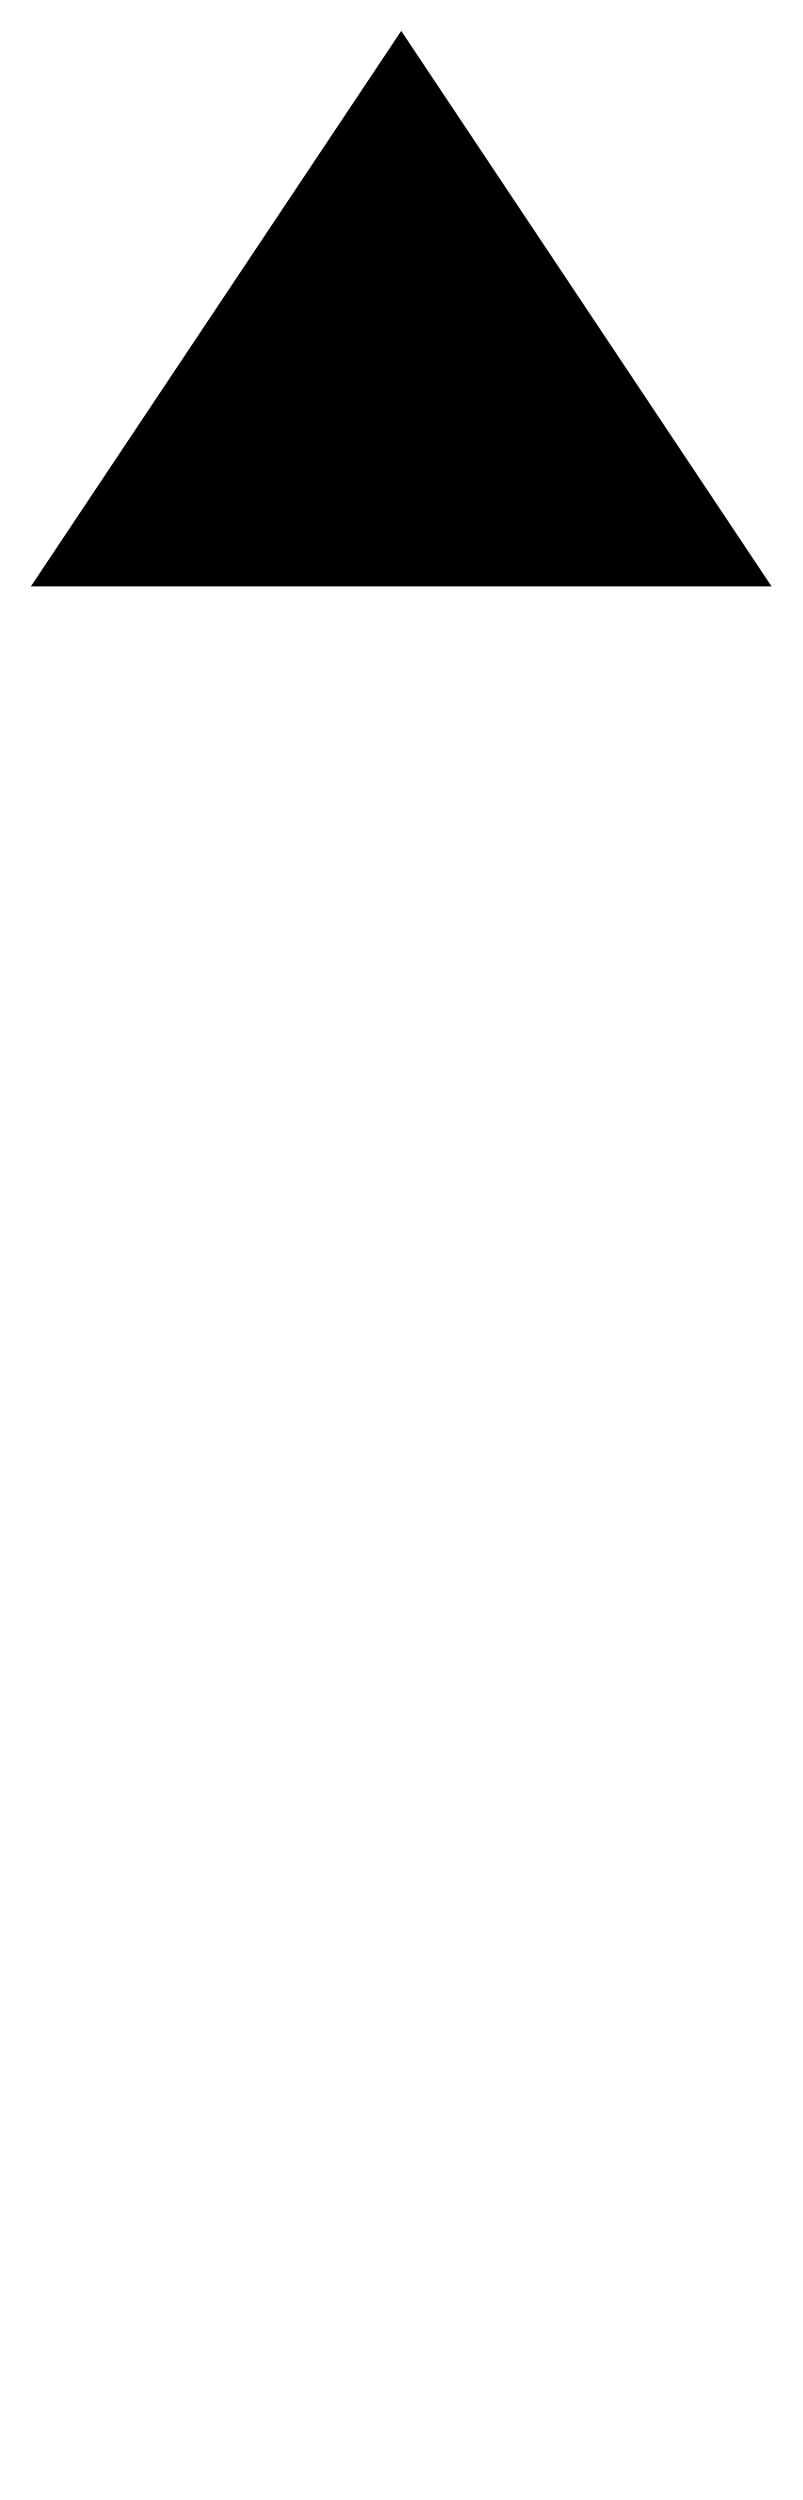
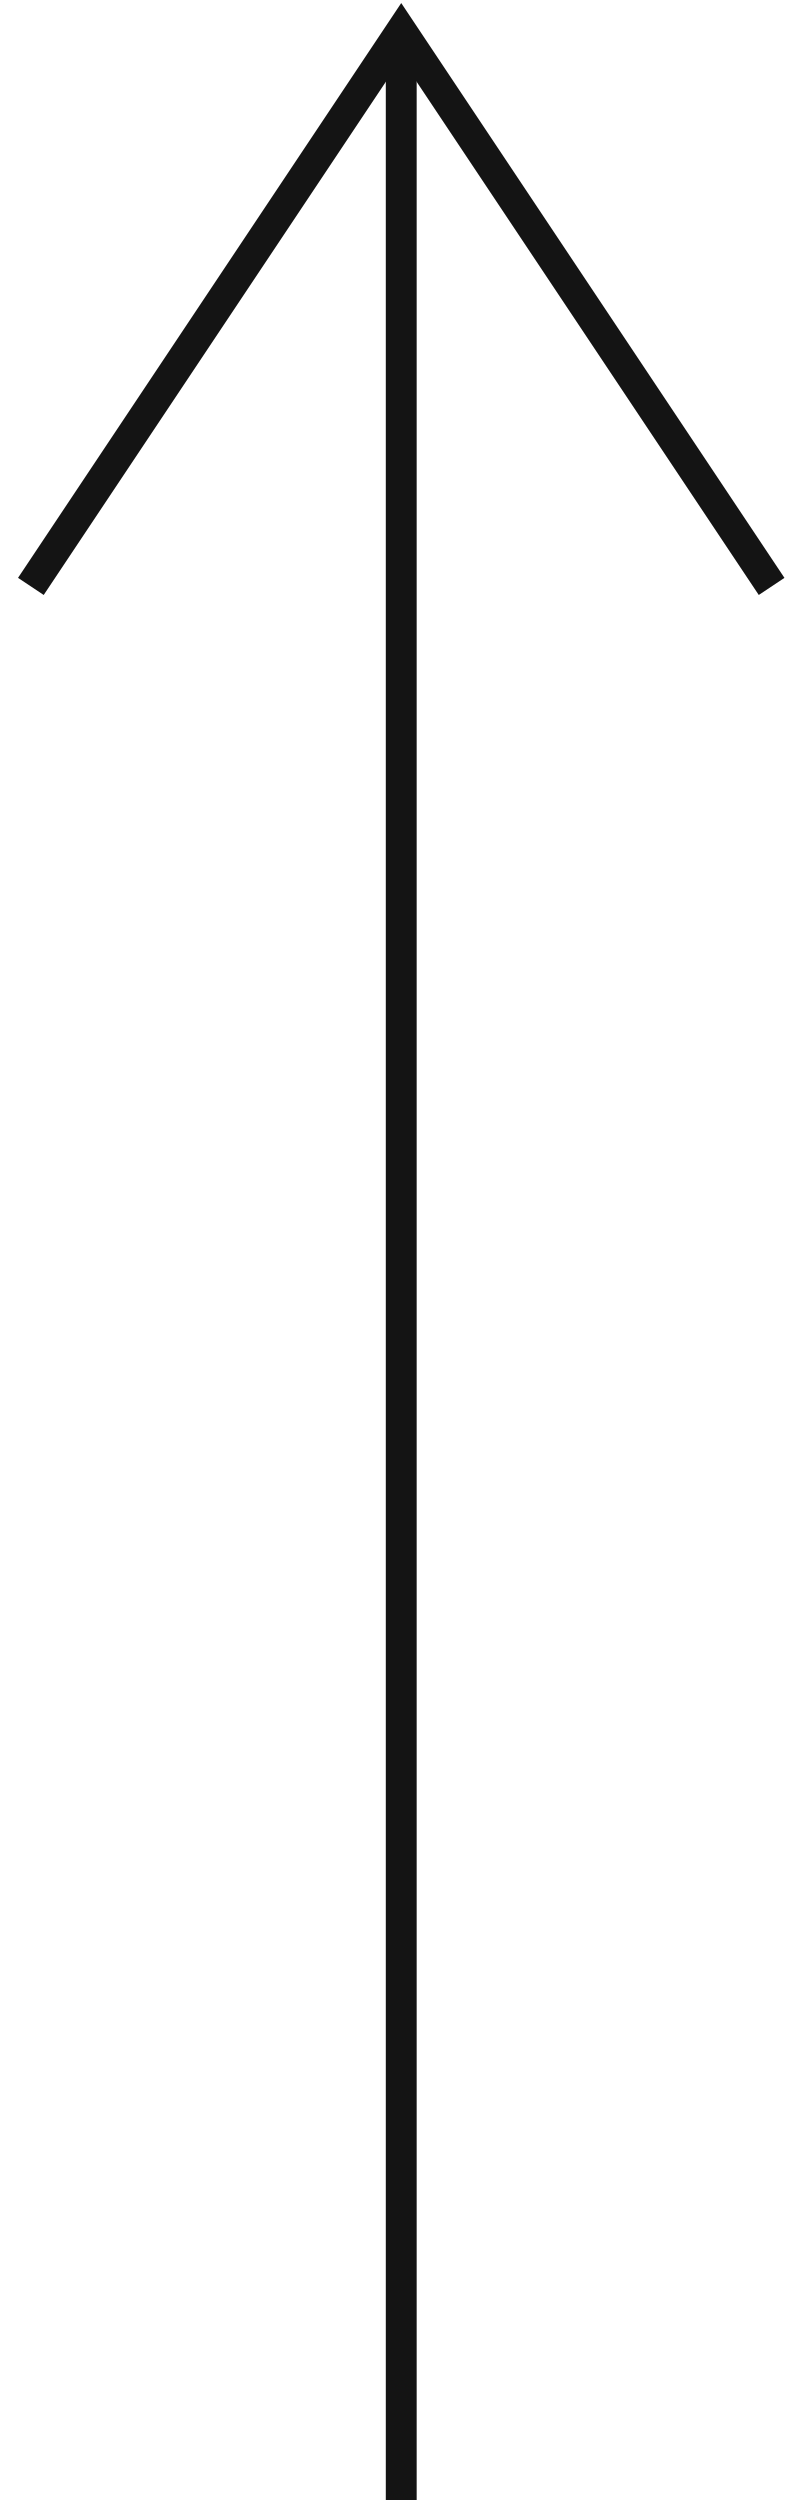
- <svg xmlns="http://www.w3.org/2000/svg" width="26" height="81" viewBox="0 0 26 81">
-   <path d="M25 19L13 1L1 19" />
-   <path d="M13 1V81" />
+ <svg xmlns="http://www.w3.org/2000/svg" width="26" height="81" viewBox="0 0 26 81" fill="none">
+   <path d="M25 19L13 1L1 19" stroke="#141414" />
+   <path d="M13 1V81" stroke="#141414" />
</svg>
